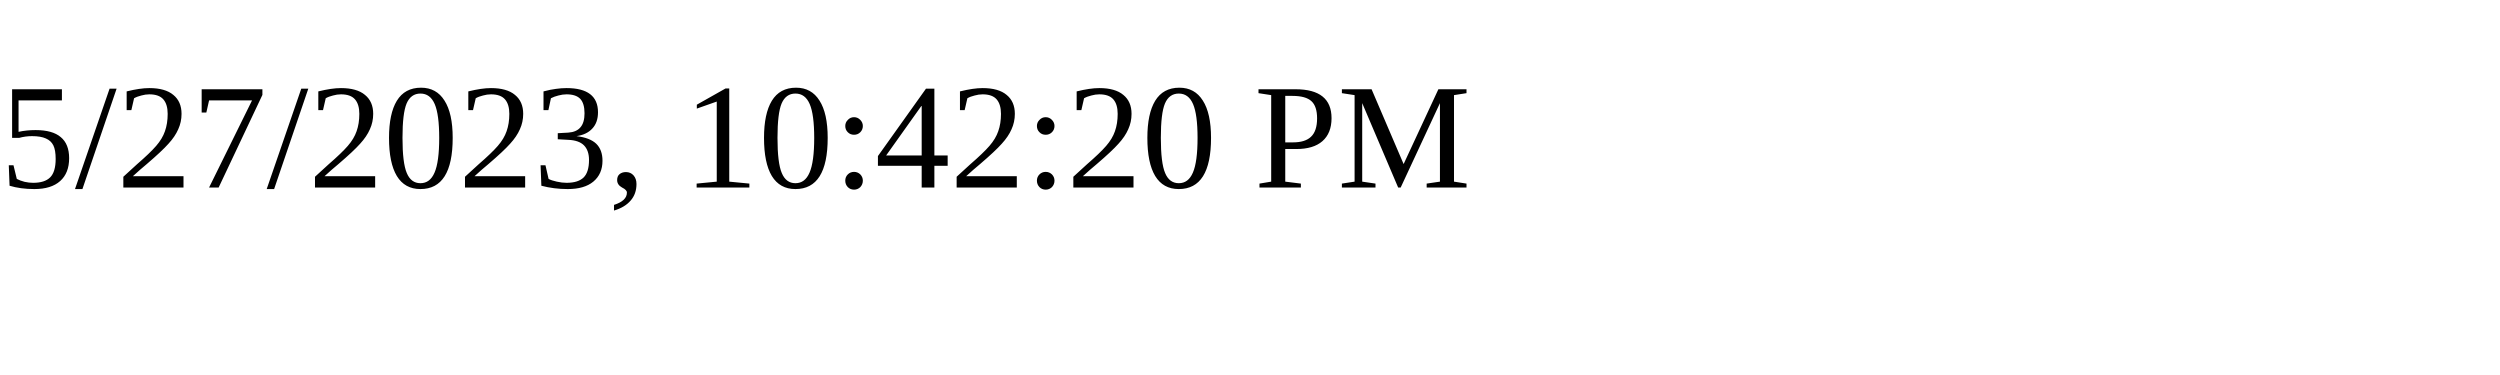
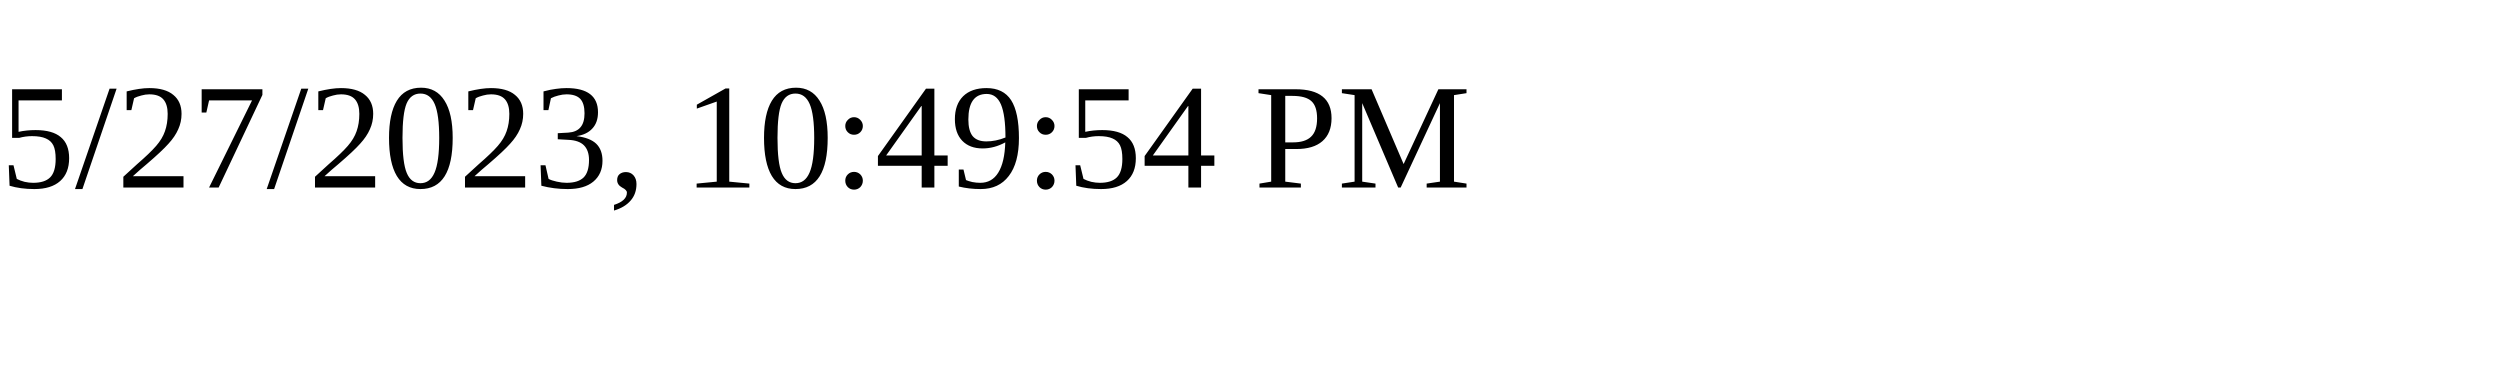
<svg xmlns="http://www.w3.org/2000/svg" height="30" width="200">
-   <text x="0" y="15">5/27/2023, 10:42:20 PM</text>
+   <text x="0" y="15">5/27/2023, 10:49:54 PM</text>
</svg>
